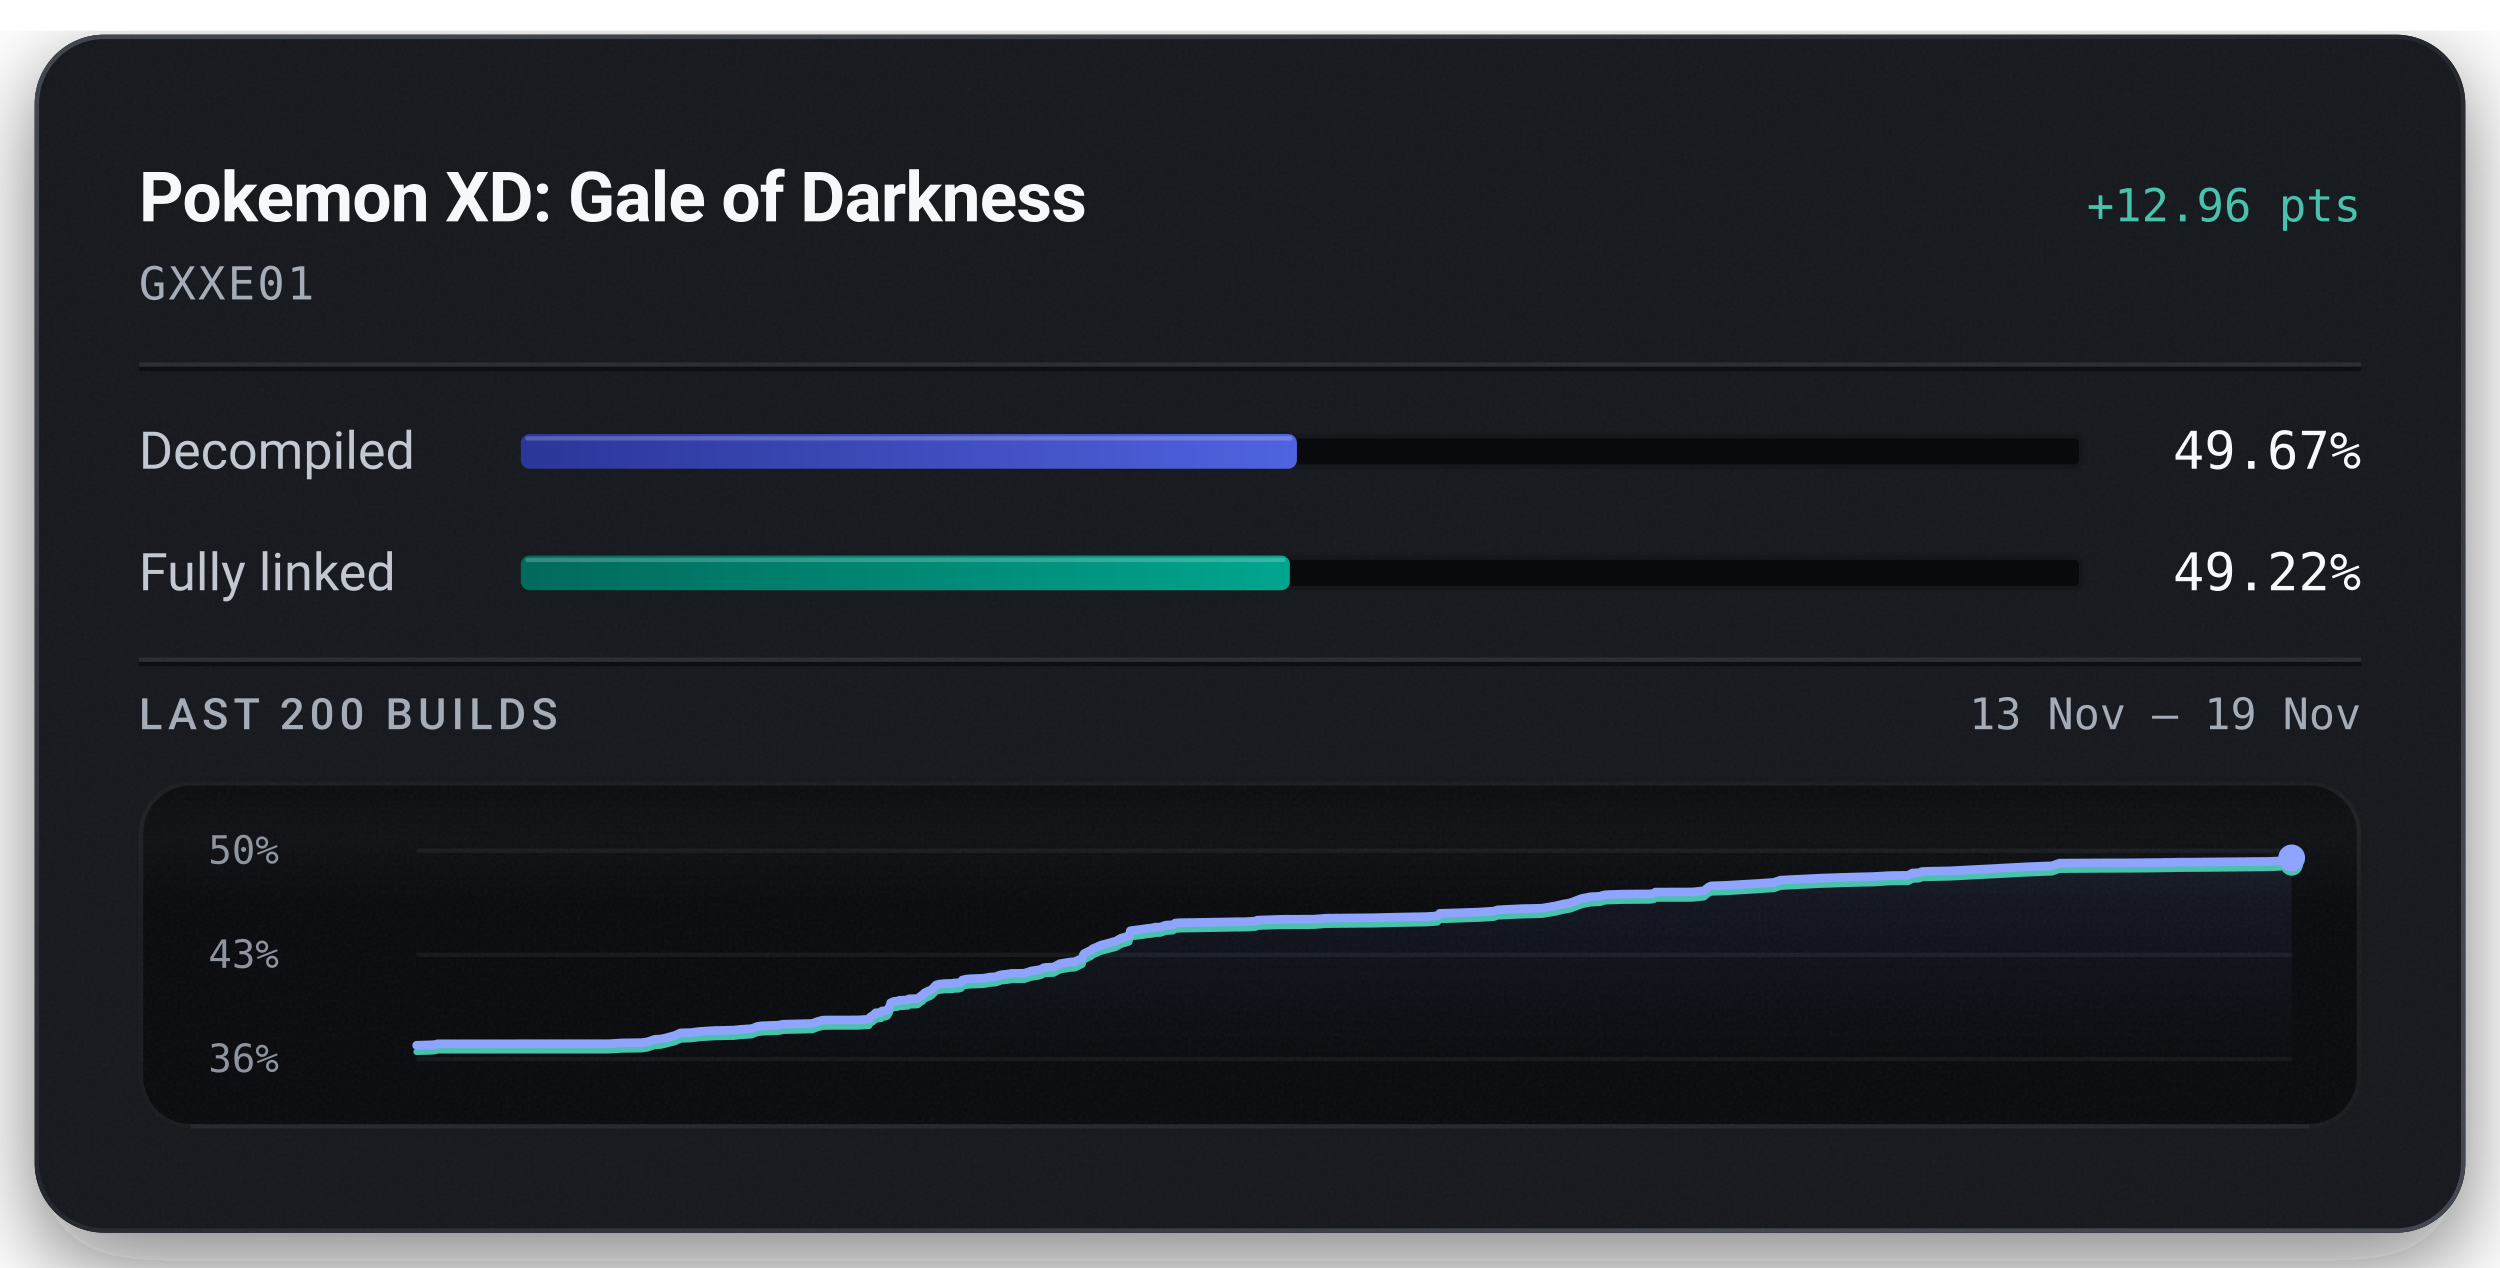
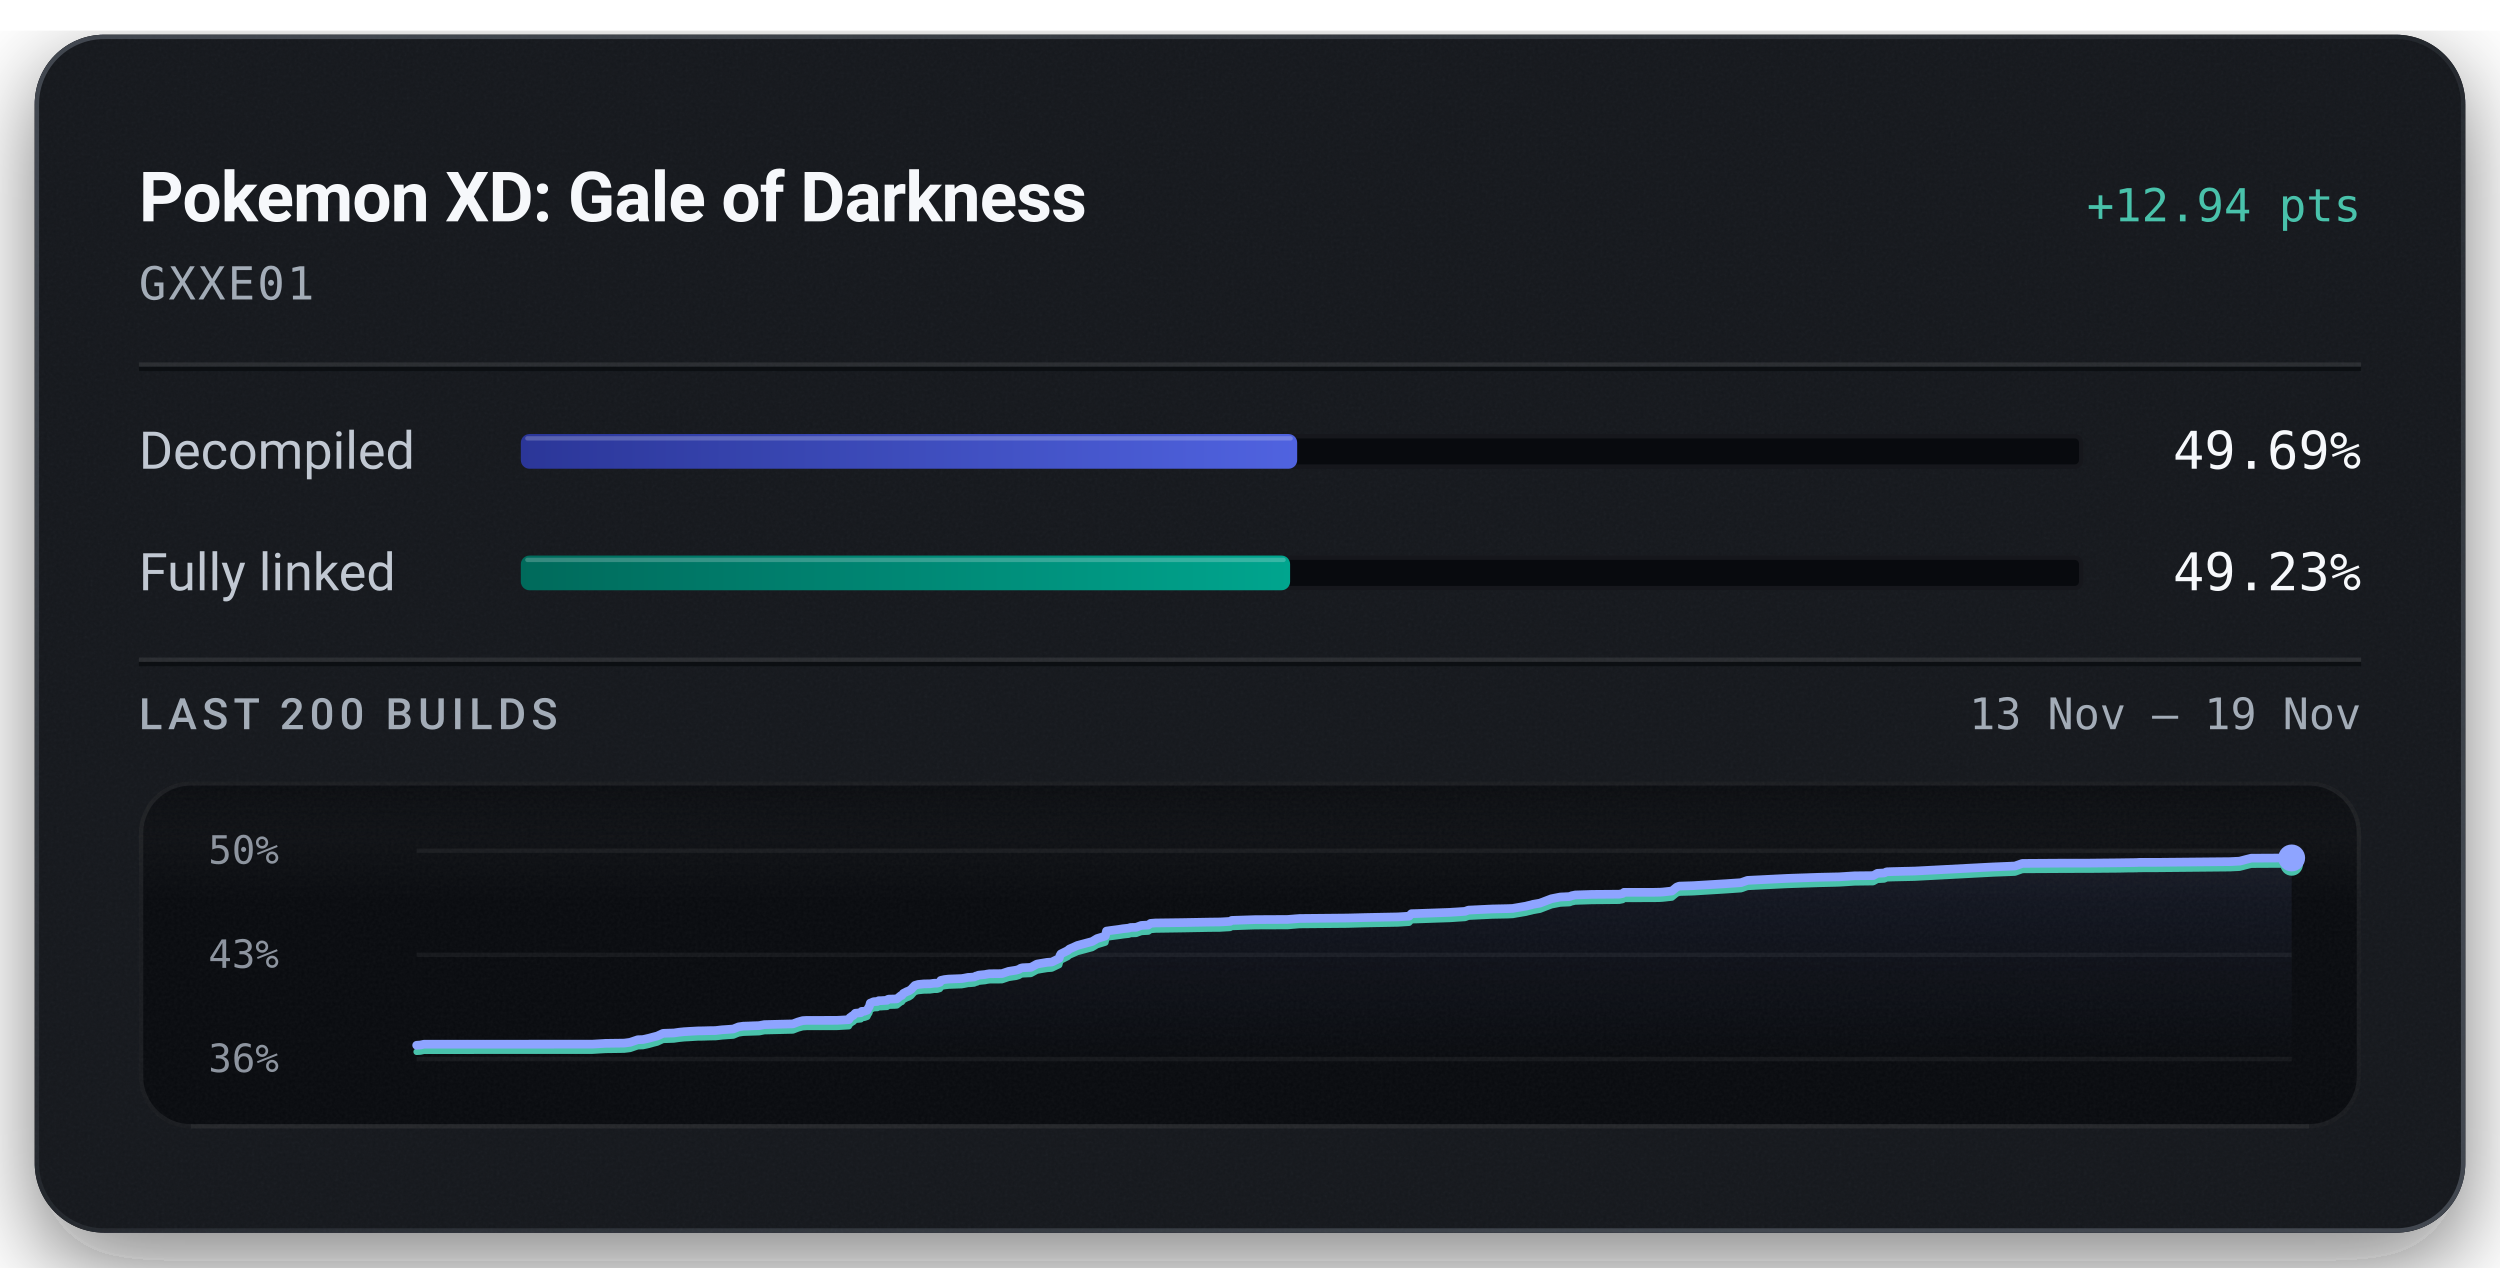
<svg xmlns="http://www.w3.org/2000/svg" width="576" height="292" viewBox="0 0 576 292" role="img" aria-labelledby="title description">
  <defs>
    <linearGradient id="badge-rim" x1="1" y1="1" x2="0" y2="0">
      <stop offset="0.15" stop-color="#6b747f" stop-opacity="0.5" />
      <stop offset="0.51" stop-color="#6b747f" stop-opacity="0.15" />
      <stop offset="0.93" stop-color="#6b747f" stop-opacity="0.5" />
    </linearGradient>
    <linearGradient id="badge-progress" x1="0" y1="0" x2="1" y2="0">
      <stop offset="0" stop-color="#2b3698" />
      <stop offset="1" stop-color="#5063e0" />
    </linearGradient>
    <linearGradient id="badge-linked" x1="0" y1="0" x2="1" y2="0">
      <stop offset="0" stop-color="#006a5b" />
      <stop offset="1" stop-color="#00a58e" />
    </linearGradient>
    <filter id="badge-grain" x="0" y="0" width="100%" height="100%">
      <feTurbulence type="fractalNoise" baseFrequency="1.4" numOctaves="2" stitchTiles="stitch" />
      <feColorMatrix type="saturate" values="0" />
    </filter>
    <filter id="badge-shadow" x="-15%" y="-15%" width="130%" height="150%">
      <feDropShadow dx="0" dy="7" stdDeviation="11" flood-color="#080a0e" flood-opacity="0.55" />
    </filter>
    <clipPath id="badge-card-clip">
      <rect x="8" y="8" width="560" height="276" rx="16" />
    </clipPath>
    <linearGradient id="badge-area" x1="0" y1="0" x2="0" y2="1">
      <stop offset="0" stop-color="#8ea4ff" stop-opacity="0.085" />
      <stop offset="1" stop-color="#8ea4ff" stop-opacity="0" />
    </linearGradient>
    <linearGradient id="badge-well-frost" x1="0" y1="0" x2="0" y2="1">
      <stop offset="0" stop-color="#f6f8fb" stop-opacity="0.045" />
      <stop offset="1" stop-color="#f6f8fb" stop-opacity="0" />
    </linearGradient>
    <linearGradient id="badge-well-shade" x1="0" y1="0" x2="0" y2="1">
      <stop offset="0" stop-color="#080a0e" stop-opacity="0.9" />
      <stop offset="1" stop-color="#080a0e" stop-opacity="0" />
    </linearGradient>
    <clipPath id="badge-well-clip">
      <rect x="32" y="180" width="512" height="80" rx="12" />
    </clipPath>
  </defs>
  <rect x="8" y="8" width="560" height="276" rx="16" fill="#14171c" filter="url(#badge-shadow)" />
  <g clip-path="url(#badge-card-clip)">
    <rect x="8" y="8" width="560" height="276" rx="16" fill="#14171c" />
    <rect x="8" y="8" width="560" height="276" filter="url(#badge-grain)" opacity="0.05" />
  </g>
  <rect x="8.5" y="8.5" width="559" height="275" rx="15.5" fill="none" stroke="url(#badge-rim)" stroke-width="1" />
  <text x="32" y="51" fill="#f6f8fb" font-family="system-ui, -apple-system, 'Segoe UI', Roboto, sans-serif" font-size="16" font-weight="600" text-anchor="start" letter-spacing="-0.2">Pokemon XD: Gale of Darkness</text>
-   <text x="544" y="51" fill="#49c2ab" font-family="ui-monospace, 'SF Mono', 'Cascadia Mono', Menlo, Consolas, monospace" font-size="10.5" font-weight="500" text-anchor="end">+12.96 pts</text>
+   <text x="544" y="51" fill="#49c2ab" font-family="ui-monospace, 'SF Mono', 'Cascadia Mono', Menlo, Consolas, monospace" font-size="10.5" font-weight="500" text-anchor="end">+12.94 pts</text>
  <text x="32" y="69" fill="#a3acb7" font-family="ui-monospace, 'SF Mono', 'Cascadia Mono', Menlo, Consolas, monospace" font-size="10.5" font-weight="400" text-anchor="start" letter-spacing="0.5">GXXE01</text>
  <line x1="32" y1="84" x2="544" y2="84" stroke="#f6f8fb" stroke-opacity="0.09" stroke-width="1" />
  <line x1="32" y1="85" x2="544" y2="85" stroke="#080a0e" stroke-opacity="0.7" stroke-width="1" />
  <text x="32" y="108" fill="#c1c8d2" font-family="system-ui, -apple-system, 'Segoe UI', Roboto, sans-serif" font-size="12" font-weight="400" text-anchor="start">Decompiled</text>
  <rect x="120" y="100" width="360" height="8" rx="2" fill="#080a0e" />
  <rect x="120.5" y="100.5" width="359" height="7" rx="1.5" fill="none" stroke="#f6f8fb" stroke-opacity="0.06" stroke-width="1" />
-   <rect x="120" y="100" width="178.81" height="8" rx="2" fill="url(#badge-progress)" />
-   <rect x="121" y="100.5" width="176.81" height="1" rx="0.5" fill="#f6f8fb" fill-opacity="0.22" />
-   <text x="544" y="108" fill="#f6f8fb" font-family="ui-monospace, 'SF Mono', 'Cascadia Mono', Menlo, Consolas, monospace" font-size="12" font-weight="500" text-anchor="end">49.67%</text>
+   <rect x="120" y="100" width="178.87" height="8" rx="2" fill="url(#badge-progress)" />
+   <rect x="121" y="100.5" width="176.87" height="1" rx="0.5" fill="#f6f8fb" fill-opacity="0.22" />
+   <text x="544" y="108" fill="#f6f8fb" font-family="ui-monospace, 'SF Mono', 'Cascadia Mono', Menlo, Consolas, monospace" font-size="12" font-weight="500" text-anchor="end">49.69%</text>
  <text x="32" y="136" fill="#c1c8d2" font-family="system-ui, -apple-system, 'Segoe UI', Roboto, sans-serif" font-size="12" font-weight="400" text-anchor="start">Fully linked</text>
  <rect x="120" y="128" width="360" height="8" rx="2" fill="#080a0e" />
  <rect x="120.5" y="128.5" width="359" height="7" rx="1.5" fill="none" stroke="#f6f8fb" stroke-opacity="0.06" stroke-width="1" />
-   <rect x="120" y="128" width="177.19" height="8" rx="2" fill="url(#badge-linked)" />
-   <rect x="121" y="128.5" width="175.19" height="1" rx="0.5" fill="#f6f8fb" fill-opacity="0.22" />
-   <text x="544" y="136" fill="#f6f8fb" font-family="ui-monospace, 'SF Mono', 'Cascadia Mono', Menlo, Consolas, monospace" font-size="12" font-weight="500" text-anchor="end">49.22%</text>
+   <rect x="120" y="128" width="177.24" height="8" rx="2" fill="url(#badge-linked)" />
+   <rect x="121" y="128.5" width="175.24" height="1" rx="0.5" fill="#f6f8fb" fill-opacity="0.22" />
+   <text x="544" y="136" fill="#f6f8fb" font-family="ui-monospace, 'SF Mono', 'Cascadia Mono', Menlo, Consolas, monospace" font-size="12" font-weight="500" text-anchor="end">49.23%</text>
  <line x1="32" y1="152" x2="544" y2="152" stroke="#f6f8fb" stroke-opacity="0.09" stroke-width="1" />
  <line x1="32" y1="153" x2="544" y2="153" stroke="#080a0e" stroke-opacity="0.7" stroke-width="1" />
  <text x="32" y="168" fill="#a3acb7" font-family="system-ui, -apple-system, 'Segoe UI', Roboto, sans-serif" font-size="10" font-weight="500" text-anchor="start" letter-spacing="1.2">LAST 200 BUILDS</text>
  <text x="544" y="168" fill="#a3acb7" font-family="ui-monospace, 'SF Mono', 'Cascadia Mono', Menlo, Consolas, monospace" font-size="10" font-weight="400" text-anchor="end">13 Nov – 19 Nov</text>
  <g clip-path="url(#badge-well-clip)">
    <rect x="32" y="180" width="512" height="80" rx="12" fill="#080a0e" />
    <rect x="32" y="180" width="512" height="28" fill="url(#badge-well-frost)" />
    <rect x="32" y="180" width="512" height="14" fill="url(#badge-well-shade)" />
    <rect x="32" y="180" width="512" height="80" filter="url(#badge-grain)" opacity="0.05" />
  </g>
  <rect x="32.5" y="180.5" width="511" height="79" rx="11.5" fill="none" stroke="#f6f8fb" stroke-opacity="0.07" stroke-width="1" />
  <line x1="44" y1="259.5" x2="532" y2="259.5" stroke="#f6f8fb" stroke-opacity="0.05" stroke-width="1" />
  <text x="48" y="199" fill="#a3acb7" font-family="ui-monospace, 'SF Mono', 'Cascadia Mono', Menlo, Consolas, monospace" font-size="9" font-weight="400" text-anchor="start" fill-opacity="0.85">50%</text>
  <text x="48" y="223" fill="#a3acb7" font-family="ui-monospace, 'SF Mono', 'Cascadia Mono', Menlo, Consolas, monospace" font-size="9" font-weight="400" text-anchor="start" fill-opacity="0.85">43%</text>
  <text x="48" y="247" fill="#a3acb7" font-family="ui-monospace, 'SF Mono', 'Cascadia Mono', Menlo, Consolas, monospace" font-size="9" font-weight="400" text-anchor="start" fill-opacity="0.85">36%</text>
  <line x1="96" y1="196.00" x2="528" y2="196.00" stroke="#f6f8fb" stroke-opacity="0.055" stroke-width="1" />
  <line x1="96" y1="220.00" x2="528" y2="220.00" stroke="#f6f8fb" stroke-opacity="0.055" stroke-width="1" />
  <line x1="96" y1="244.00" x2="528" y2="244.00" stroke="#f6f8fb" stroke-opacity="0.055" stroke-width="1" />
-   <path d="M96.00,240.83 L99.22,240.73 L100.12,240.67 L100.91,240.49 L140.29,240.48 L143.34,240.29 L147.74,240.23 L149.11,240.06 L150.90,239.46 L152.11,239.41 L153.44,239.13 L154.59,238.81 L155.44,238.60 L156.81,237.98 L158.14,237.94 L159.33,237.90 L160.49,237.73 L161.74,237.61 L162.95,237.54 L164.96,237.42 L166.23,237.41 L167.66,237.36 L169.07,237.34 L170.62,237.17 L171.85,237.09 L173.23,236.99 L174.45,236.50 L175.54,236.34 L176.76,236.30 L177.95,236.25 L179.26,236.21 L180.48,235.98 L187.16,235.81 L188.37,235.36 L189.44,235.06 L190.35,235.01 L197.40,235.00 L200.22,234.84 L200.48,234.37 L200.76,234.18 L201.04,233.96 L201.27,233.87 L201.74,233.36 L203.03,233.25 L203.23,232.93 L203.84,232.91 L204.52,232.67 L204.79,232.13 L205.00,231.84 L205.23,231.03 L205.64,230.87 L205.91,230.74 L206.15,230.69 L206.90,230.65 L207.20,230.47 L207.82,230.46 L208.10,230.44 L209.17,230.38 L209.29,230.20 L209.52,230.12 L211.01,230.08 L211.47,230.04 L212.40,229.31 L212.61,229.26 L212.99,228.77 L213.57,228.50 L213.77,228.37 L214.25,228.22 L214.80,227.87 L215.21,227.42 L215.65,226.96 L216.41,226.74 L217.72,226.61 L219.23,226.58 L220.10,226.46 L220.88,226.44 L221.51,226.25 L221.72,225.80 L222.56,225.61 L223.53,225.50 L226.59,225.38 L227.17,225.29 L228.10,225.11 L228.60,225.09 L229.55,225.01 L229.94,224.79 L230.19,224.78 L230.51,224.60 L232.04,224.45 L232.55,224.35 L233.10,224.27 L236.01,224.24 L237.57,223.72 L239.33,223.45 L239.98,223.26 L240.41,222.99 L240.71,222.92 L240.87,222.90 L242.78,222.80 L244.19,222.04 L245.06,221.89 L246.60,221.65 L247.67,221.57 L249.38,220.76 L249.56,220.11 L249.79,219.70 L251.42,218.91 L251.72,218.60 L252.12,218.44 L253.67,217.76 L257.11,216.84 L258.24,216.18 L259.77,215.72 L260.18,215.58 L260.44,214.45 L261.28,214.33 L263.29,214.07 L264.21,213.92 L265.64,213.77 L266.08,213.62 L267.37,213.59 L268.55,213.16 L268.88,213.13 L270.23,213.06 L270.76,212.68 L271.92,212.59 L277.97,212.50 L284.50,212.38 L286.91,212.36 L287.39,212.33 L289.34,212.22 L289.70,212.00 L295.21,211.81 L302.78,211.78 L305.56,211.55 L316.78,211.45 L320.97,211.33 L328.56,211.19 L331.18,211.02 L331.71,210.44 L332.96,210.41 L340.68,210.15 L344.25,209.92 L345.04,209.63 L350.56,209.36 L354.09,209.29 L355.42,209.23 L355.65,209.18 L358.51,208.70 L358.96,208.58 L359.77,208.41 L360.07,208.31 L361.75,208.02 L364.44,207.01 L366.50,206.61 L368.68,206.50 L368.96,206.40 L369.22,206.29 L369.54,206.23 L369.99,206.14 L373.87,206.01 L380.30,205.95 L381.10,205.79 L381.41,205.53 L388.42,205.52 L389.83,205.50 L390.46,205.46 L392.60,205.23 L393.74,204.31 L394.33,204.10 L397.51,204.00 L405.25,203.54 L408.74,203.30 L410.25,202.78 L419.51,202.32 L426.85,202.08 L430.73,201.98 L431.70,201.96 L435.26,201.74 L439.64,201.68 L440.62,201.15 L442.22,201.07 L442.79,200.80 L444.26,200.75 L449.34,200.64 L467.46,199.69 L472.77,199.48 L474.51,198.87 L484.99,198.81 L490.22,198.80 L497.06,198.74 L498.96,198.70 L499.80,198.70 L501.16,198.68 L501.74,198.64 L505.64,198.63 L523.05,198.47 L525.28,198.35 L526.84,197.95 L528.00,197.67 L528.00,244.00 L96.00,244.00 Z" fill="url(#badge-area)" />
-   <path d="M96.00,242.33 L99.22,242.24 L100.12,242.17 L100.91,241.99 L140.29,241.98 L143.34,241.79 L147.74,241.74 L149.11,241.56 L150.90,240.96 L152.11,240.91 L153.44,240.63 L154.59,240.31 L155.44,240.11 L156.81,239.49 L158.14,239.44 L159.33,239.40 L160.49,239.24 L161.74,239.11 L162.95,239.04 L164.96,238.92 L166.23,238.91 L167.66,238.86 L169.07,238.85 L170.62,238.67 L171.85,238.59 L173.23,238.49 L174.45,238.00 L175.54,237.84 L176.76,237.80 L177.95,237.75 L179.26,237.72 L180.48,237.48 L187.16,237.32 L188.37,236.86 L189.44,236.57 L190.35,236.51 L197.40,236.50 L200.22,236.34 L200.48,235.87 L200.76,235.68 L201.04,235.46 L201.27,235.37 L201.74,234.87 L203.03,234.75 L203.23,234.43 L203.84,234.41 L204.52,234.17 L204.79,233.63 L205.00,233.35 L205.23,232.53 L205.64,232.37 L205.91,232.25 L206.15,232.20 L206.90,232.15 L207.20,231.97 L207.82,231.97 L208.10,231.94 L209.17,231.88 L209.29,231.71 L209.52,231.62 L211.01,231.58 L211.47,231.54 L212.40,230.81 L212.61,230.76 L212.99,230.28 L213.57,230.00 L213.77,229.88 L214.25,229.72 L214.80,229.37 L215.21,228.92 L215.65,228.46 L216.41,228.24 L217.72,228.11 L219.23,228.08 L220.10,227.96 L220.88,227.94 L221.51,227.75 L221.72,227.30 L222.56,227.11 L223.53,227.00 L226.59,226.89 L227.17,226.79 L228.10,226.61 L228.60,226.59 L229.55,226.51 L229.94,226.29 L230.19,226.29 L230.51,226.10 L232.04,225.95 L232.55,225.85 L233.10,225.77 L236.01,225.74 L237.57,225.22 L239.33,224.96 L239.98,224.76 L240.41,224.50 L240.71,224.42 L240.87,224.40 L242.78,224.31 L244.19,223.55 L245.06,223.40 L246.60,223.15 L247.67,223.08 L249.38,222.26 L249.56,221.61 L249.79,221.21 L251.42,220.41 L251.72,220.10 L252.12,219.94 L253.67,219.26 L257.11,218.35 L258.24,217.68 L259.77,217.22 L260.18,217.08 L260.44,215.95 L261.28,215.83 L263.29,215.57 L264.21,215.42 L265.64,215.27 L266.08,215.12 L267.37,215.09 L268.55,214.66 L268.88,214.63 L270.23,214.56 L270.76,214.18 L271.92,214.09 L277.97,214.00 L284.50,213.88 L286.91,213.86 L287.39,213.83 L289.34,213.72 L289.70,213.50 L295.21,213.31 L302.78,213.28 L305.56,213.05 L316.78,212.95 L320.97,212.83 L328.56,212.69 L331.18,212.52 L331.71,211.94 L332.96,211.91 L340.68,211.65 L344.25,211.42 L345.04,211.13 L350.56,210.87 L354.09,210.79 L355.42,210.74 L355.65,210.68 L358.51,210.21 L358.96,210.08 L359.77,209.91 L360.07,209.81 L361.75,209.52 L364.44,208.51 L366.50,208.11 L368.68,208.00 L368.96,207.90 L369.22,207.80 L369.54,207.74 L369.99,207.64 L373.87,207.51 L380.30,207.46 L381.10,207.30 L381.41,207.03 L388.42,207.03 L389.83,207.00 L390.46,206.96 L392.60,206.73 L393.74,205.81 L394.33,205.60 L397.51,205.51 L405.25,205.04 L408.74,204.80 L410.25,204.28 L419.51,203.82 L426.85,203.58 L430.73,203.49 L431.70,203.47 L435.26,203.24 L439.64,203.18 L440.62,202.65 L442.22,202.57 L442.79,202.30 L444.26,202.25 L449.34,202.14 L467.46,201.19 L472.77,200.98 L474.51,200.38 L484.99,200.31 L490.22,200.30 L497.06,200.24 L498.96,200.20 L499.80,200.20 L501.16,200.18 L501.74,200.14 L505.64,200.13 L523.05,199.97 L525.28,199.85 L526.84,199.45 L528.00,199.17" fill="none" stroke="#49c2ab" stroke-width="1.5" stroke-linejoin="round" stroke-linecap="round" />
-   <path d="M96.00,240.83 L99.22,240.73 L100.12,240.67 L100.91,240.49 L140.29,240.48 L143.34,240.29 L147.74,240.23 L149.11,240.06 L150.90,239.46 L152.11,239.41 L153.44,239.13 L154.59,238.81 L155.44,238.60 L156.81,237.98 L158.14,237.94 L159.33,237.90 L160.49,237.73 L161.74,237.61 L162.95,237.54 L164.96,237.42 L166.23,237.41 L167.66,237.36 L169.07,237.34 L170.62,237.17 L171.85,237.09 L173.23,236.99 L174.45,236.50 L175.54,236.34 L176.76,236.30 L177.95,236.25 L179.26,236.21 L180.48,235.98 L187.16,235.81 L188.37,235.36 L189.44,235.06 L190.35,235.01 L197.40,235.00 L200.22,234.84 L200.48,234.37 L200.76,234.18 L201.04,233.96 L201.27,233.87 L201.74,233.36 L203.03,233.25 L203.23,232.93 L203.84,232.91 L204.52,232.67 L204.79,232.13 L205.00,231.84 L205.23,231.03 L205.64,230.87 L205.91,230.74 L206.15,230.69 L206.90,230.65 L207.20,230.47 L207.82,230.46 L208.10,230.44 L209.17,230.38 L209.29,230.20 L209.52,230.12 L211.01,230.08 L211.47,230.04 L212.40,229.31 L212.61,229.26 L212.99,228.77 L213.57,228.50 L213.77,228.37 L214.25,228.22 L214.80,227.87 L215.21,227.42 L215.65,226.96 L216.41,226.74 L217.72,226.61 L219.23,226.58 L220.10,226.46 L220.88,226.44 L221.51,226.25 L221.72,225.80 L222.56,225.61 L223.53,225.50 L226.59,225.38 L227.17,225.29 L228.10,225.11 L228.60,225.09 L229.55,225.01 L229.94,224.79 L230.19,224.78 L230.51,224.60 L232.04,224.45 L232.55,224.35 L233.10,224.27 L236.01,224.24 L237.57,223.72 L239.33,223.45 L239.98,223.26 L240.41,222.99 L240.71,222.92 L240.87,222.90 L242.78,222.80 L244.19,222.04 L245.06,221.89 L246.60,221.65 L247.67,221.57 L249.38,220.76 L249.56,220.11 L249.79,219.70 L251.42,218.91 L251.72,218.60 L252.12,218.44 L253.67,217.76 L257.11,216.84 L258.24,216.18 L259.77,215.72 L260.18,215.58 L260.44,214.45 L261.28,214.33 L263.29,214.07 L264.21,213.92 L265.64,213.77 L266.08,213.62 L267.37,213.59 L268.55,213.16 L268.88,213.13 L270.23,213.06 L270.76,212.68 L271.92,212.59 L277.97,212.50 L284.50,212.38 L286.91,212.36 L287.39,212.33 L289.34,212.22 L289.70,212.00 L295.21,211.81 L302.78,211.78 L305.56,211.55 L316.78,211.45 L320.97,211.33 L328.56,211.19 L331.18,211.02 L331.71,210.44 L332.96,210.41 L340.68,210.15 L344.25,209.92 L345.04,209.63 L350.56,209.36 L354.09,209.29 L355.42,209.23 L355.65,209.18 L358.51,208.70 L358.96,208.58 L359.77,208.41 L360.07,208.31 L361.75,208.02 L364.44,207.01 L366.50,206.61 L368.68,206.50 L368.96,206.40 L369.22,206.29 L369.54,206.23 L369.99,206.14 L373.87,206.01 L380.30,205.95 L381.10,205.79 L381.41,205.53 L388.42,205.52 L389.83,205.50 L390.46,205.46 L392.60,205.23 L393.74,204.31 L394.33,204.10 L397.51,204.00 L405.25,203.54 L408.74,203.30 L410.25,202.78 L419.51,202.32 L426.85,202.08 L430.73,201.98 L431.70,201.96 L435.26,201.74 L439.64,201.68 L440.62,201.15 L442.22,201.07 L442.79,200.80 L444.26,200.75 L449.34,200.64 L467.46,199.69 L472.77,199.48 L474.51,198.87 L484.99,198.81 L490.22,198.80 L497.06,198.74 L498.96,198.70 L499.80,198.70 L501.16,198.68 L501.74,198.64 L505.64,198.63 L523.05,198.47 L525.28,198.35 L526.84,197.95 L528.00,197.67" fill="none" stroke="#8ea4ff" stroke-width="2" stroke-linejoin="round" stroke-linecap="round" />
+   <path d="M96.00,240.83 L96.89,240.76 L97.67,240.59 L136.49,240.57 L139.49,240.39 L143.83,240.33 L145.18,240.15 L146.94,239.55 L148.14,239.51 L149.45,239.22 L150.59,238.91 L151.43,238.70 L152.77,238.08 L154.09,238.03 L155.26,238.00 L156.40,237.83 L157.64,237.70 L158.82,237.63 L160.80,237.52 L162.06,237.50 L163.46,237.46 L164.86,237.44 L166.39,237.26 L167.60,237.18 L168.95,237.08 L170.16,236.59 L171.24,236.43 L172.44,236.39 L173.61,236.34 L174.90,236.30 L176.11,236.07 L182.69,235.90 L183.88,235.45 L184.94,235.15 L185.83,235.10 L192.79,235.09 L195.57,234.93 L195.82,234.46 L196.10,234.27 L196.37,234.05 L196.60,233.96 L197.06,233.45 L198.34,233.33 L198.53,233.02 L199.13,233.00 L199.81,232.75 L200.07,232.22 L200.28,231.93 L200.50,231.12 L200.91,230.96 L201.17,230.83 L201.41,230.78 L202.15,230.74 L202.44,230.56 L203.06,230.55 L203.33,230.53 L204.39,230.47 L204.51,230.29 L204.73,230.20 L206.20,230.16 L206.65,230.13 L207.57,229.39 L207.78,229.35 L208.15,228.86 L208.72,228.58 L208.93,228.46 L209.40,228.30 L209.94,227.95 L210.34,227.50 L210.78,227.04 L211.53,226.82 L212.82,226.69 L214.30,226.66 L215.17,226.54 L215.93,226.52 L216.55,226.33 L216.76,225.88 L217.59,225.69 L218.55,225.58 L221.56,225.46 L222.13,225.37 L223.05,225.19 L223.54,225.17 L224.48,225.09 L224.86,224.87 L225.11,224.86 L225.42,224.68 L226.94,224.53 L227.43,224.43 L227.98,224.35 L230.84,224.32 L232.39,223.80 L234.12,223.53 L234.76,223.34 L235.18,223.07 L235.48,223.00 L235.64,222.97 L237.52,222.88 L238.91,222.12 L239.77,221.97 L241.28,221.72 L242.34,221.65 L244.03,220.83 L244.21,220.18 L244.43,219.78 L246.04,218.98 L246.34,218.68 L246.73,218.51 L248.25,217.83 L251.65,216.92 L252.76,216.25 L254.27,215.79 L254.67,215.65 L254.93,214.52 L255.75,214.40 L257.74,214.14 L258.65,213.99 L260.06,213.84 L260.49,213.69 L261.76,213.66 L262.93,213.22 L263.25,213.20 L264.58,213.13 L265.10,212.74 L266.24,212.65 L272.21,212.57 L278.65,212.45 L281.02,212.42 L281.50,212.40 L283.42,212.29 L283.78,212.06 L289.21,211.88 L296.67,211.84 L299.41,211.62 L310.47,211.51 L314.60,211.40 L322.08,211.25 L324.66,211.09 L325.19,210.51 L326.42,210.48 L334.02,210.21 L337.55,209.98 L338.33,209.69 L343.76,209.43 L347.24,209.35 L348.56,209.30 L348.79,209.25 L351.61,208.77 L352.05,208.65 L352.85,208.47 L353.15,208.37 L354.80,208.08 L357.45,207.07 L359.48,206.67 L361.63,206.57 L361.91,206.46 L362.16,206.36 L362.48,206.30 L362.92,206.20 L366.75,206.07 L373.08,206.02 L373.87,205.86 L374.18,205.59 L381.09,205.59 L382.48,205.56 L383.10,205.52 L385.21,205.29 L386.33,204.37 L386.92,204.16 L390.05,204.06 L397.68,203.60 L401.13,203.36 L402.61,202.84 L411.74,202.38 L418.98,202.13 L422.80,202.04 L423.75,202.02 L427.26,201.79 L431.59,201.74 L432.55,201.21 L434.12,201.13 L434.69,200.86 L436.13,200.81 L441.14,200.69 L459.00,199.75 L464.24,199.53 L465.96,198.93 L476.29,198.86 L481.44,198.86 L488.19,198.79 L490.06,198.76 L490.89,198.75 L492.23,198.73 L492.80,198.69 L496.64,198.69 L513.81,198.52 L516.01,198.41 L517.54,198.01 L518.69,197.72 L528.00,197.67 L528.00,244.00 L96.00,244.00 Z" fill="url(#badge-area)" />
+   <path d="M96.00,242.33 L96.89,242.27 L97.67,242.09 L136.49,242.07 L139.49,241.89 L143.83,241.83 L145.18,241.66 L146.94,241.05 L148.14,241.01 L149.45,240.73 L150.59,240.41 L151.43,240.20 L152.77,239.58 L154.09,239.54 L155.26,239.50 L156.40,239.33 L157.64,239.20 L158.82,239.14 L160.80,239.02 L162.06,239.01 L163.46,238.96 L164.86,238.94 L166.39,238.77 L167.60,238.68 L168.95,238.59 L170.16,238.09 L171.24,237.93 L172.44,237.89 L173.61,237.85 L174.90,237.81 L176.11,237.57 L182.69,237.41 L183.88,236.95 L184.94,236.66 L185.83,236.60 L192.79,236.59 L195.57,236.43 L195.82,235.96 L196.10,235.77 L196.37,235.55 L196.60,235.46 L197.06,234.96 L198.34,234.84 L198.53,234.52 L199.13,234.50 L199.81,234.26 L200.07,233.72 L200.28,233.43 L200.50,232.62 L200.91,232.46 L201.17,232.33 L201.41,232.28 L202.15,232.24 L202.44,232.06 L203.06,232.05 L203.33,232.03 L204.39,231.97 L204.51,231.79 L204.73,231.71 L206.20,231.67 L206.65,231.63 L207.57,230.90 L207.78,230.85 L208.15,230.36 L208.72,230.08 L208.93,229.96 L209.40,229.81 L209.94,229.46 L210.34,229.00 L210.78,228.54 L211.53,228.33 L212.82,228.20 L214.30,228.17 L215.17,228.04 L215.93,228.03 L216.55,227.84 L216.76,227.39 L217.59,227.19 L218.55,227.08 L221.56,226.97 L222.13,226.87 L223.05,226.69 L223.54,226.67 L224.48,226.59 L224.86,226.38 L225.11,226.37 L225.42,226.18 L226.94,226.03 L227.43,225.93 L227.98,225.85 L230.84,225.83 L232.39,225.30 L234.12,225.04 L234.76,224.85 L235.18,224.58 L235.48,224.50 L235.64,224.48 L237.52,224.39 L238.91,223.63 L239.77,223.47 L241.28,223.23 L242.34,223.15 L244.03,222.34 L244.21,221.69 L244.43,221.28 L246.04,220.48 L246.34,220.18 L246.73,220.01 L248.25,219.33 L251.65,218.42 L252.76,217.75 L254.27,217.29 L254.67,217.16 L254.93,216.03 L255.75,215.90 L257.74,215.64 L258.65,215.50 L260.06,215.34 L260.49,215.19 L261.76,215.16 L262.93,214.73 L263.25,214.70 L264.58,214.63 L265.10,214.25 L266.24,214.16 L272.21,214.07 L278.65,213.95 L281.02,213.93 L281.50,213.90 L283.42,213.79 L283.78,213.57 L289.21,213.38 L296.67,213.35 L299.41,213.12 L310.47,213.02 L314.60,212.90 L322.08,212.76 L324.66,212.59 L325.19,212.01 L326.42,211.98 L334.02,211.72 L337.55,211.49 L338.33,211.20 L343.76,210.93 L347.24,210.86 L348.56,210.80 L348.79,210.75 L351.61,210.27 L352.05,210.15 L352.85,209.97 L353.15,209.88 L354.80,209.59 L357.45,208.57 L359.48,208.17 L361.63,208.07 L361.91,207.96 L362.16,207.86 L362.48,207.80 L362.92,207.71 L366.75,207.58 L373.08,207.52 L373.87,207.36 L374.18,207.10 L381.09,207.09 L382.48,207.06 L383.10,207.02 L385.21,206.79 L386.33,205.87 L386.92,205.66 L390.05,205.57 L397.68,205.10 L401.13,204.86 L402.61,204.34 L411.74,203.88 L418.98,203.64 L422.80,203.55 L423.75,203.52 L427.26,203.30 L431.59,203.24 L432.55,202.71 L434.12,202.63 L434.69,202.36 L436.13,202.31 L441.14,202.20 L459.00,201.25 L464.24,201.04 L465.96,200.43 L476.29,200.37 L481.44,200.36 L488.19,200.30 L490.06,200.26 L490.89,200.25 L492.23,200.24 L492.80,200.20 L496.64,200.19 L513.81,200.02 L516.01,199.91 L517.54,199.51 L518.69,199.22 L528.00,199.17" fill="none" stroke="#49c2ab" stroke-width="1.5" stroke-linejoin="round" stroke-linecap="round" />
+   <path d="M96.00,240.83 L96.89,240.76 L97.67,240.59 L136.49,240.57 L139.49,240.39 L143.83,240.33 L145.18,240.15 L146.94,239.55 L148.14,239.51 L149.45,239.22 L150.59,238.91 L151.43,238.70 L152.77,238.08 L154.09,238.03 L155.26,238.00 L156.40,237.83 L157.64,237.70 L158.82,237.63 L160.80,237.52 L162.06,237.50 L163.46,237.46 L164.86,237.44 L166.39,237.26 L167.60,237.18 L168.95,237.08 L170.16,236.59 L171.24,236.43 L172.44,236.39 L173.61,236.34 L174.90,236.30 L176.11,236.07 L182.69,235.90 L183.88,235.45 L184.94,235.15 L185.83,235.10 L192.79,235.09 L195.57,234.93 L195.82,234.46 L196.10,234.27 L196.37,234.05 L196.60,233.96 L197.06,233.45 L198.34,233.33 L198.53,233.02 L199.13,233.00 L199.81,232.75 L200.07,232.22 L200.28,231.93 L200.50,231.12 L200.91,230.96 L201.17,230.83 L201.41,230.78 L202.15,230.74 L202.44,230.56 L203.06,230.55 L203.33,230.53 L204.39,230.47 L204.51,230.29 L204.73,230.20 L206.20,230.16 L206.65,230.13 L207.57,229.39 L207.78,229.35 L208.15,228.86 L208.72,228.58 L208.93,228.46 L209.40,228.30 L209.94,227.95 L210.34,227.50 L210.78,227.04 L211.53,226.82 L212.82,226.69 L214.30,226.66 L215.17,226.54 L215.93,226.52 L216.55,226.33 L216.76,225.88 L217.59,225.69 L218.55,225.58 L221.56,225.46 L222.13,225.37 L223.05,225.19 L223.54,225.17 L224.48,225.09 L224.86,224.87 L225.11,224.86 L225.42,224.68 L226.94,224.53 L227.43,224.43 L227.98,224.35 L230.84,224.32 L232.39,223.80 L234.12,223.53 L234.76,223.34 L235.18,223.07 L235.48,223.00 L235.64,222.97 L237.52,222.88 L238.91,222.12 L239.77,221.97 L241.28,221.72 L242.34,221.65 L244.03,220.83 L244.21,220.18 L244.43,219.78 L246.04,218.98 L246.34,218.68 L246.73,218.51 L248.25,217.83 L251.65,216.92 L252.76,216.25 L254.27,215.79 L254.67,215.65 L254.93,214.52 L255.75,214.40 L257.74,214.14 L258.65,213.99 L260.06,213.84 L260.49,213.69 L261.76,213.66 L262.93,213.22 L263.25,213.20 L264.58,213.13 L265.10,212.74 L266.24,212.65 L272.21,212.57 L278.65,212.45 L281.02,212.42 L281.50,212.40 L283.42,212.29 L283.78,212.06 L289.21,211.88 L296.67,211.84 L299.41,211.62 L310.47,211.51 L314.60,211.40 L322.08,211.25 L324.66,211.09 L325.19,210.51 L326.42,210.48 L334.02,210.21 L337.55,209.98 L338.33,209.69 L343.76,209.43 L347.24,209.35 L348.56,209.30 L348.79,209.25 L351.61,208.77 L352.05,208.65 L352.85,208.47 L353.15,208.37 L354.80,208.08 L357.45,207.07 L359.48,206.67 L361.63,206.57 L361.91,206.46 L362.16,206.36 L362.48,206.30 L362.92,206.20 L366.75,206.07 L373.08,206.02 L373.87,205.86 L374.18,205.59 L381.09,205.59 L382.48,205.56 L383.10,205.52 L385.21,205.29 L386.33,204.37 L386.92,204.16 L390.05,204.06 L397.68,203.60 L401.13,203.36 L402.61,202.84 L411.74,202.38 L418.98,202.13 L422.80,202.04 L423.75,202.02 L427.26,201.79 L431.59,201.74 L432.55,201.21 L434.12,201.13 L434.69,200.86 L436.13,200.81 L441.14,200.69 L459.00,199.75 L464.24,199.53 L465.96,198.93 L476.29,198.86 L481.44,198.86 L488.19,198.79 L490.06,198.76 L490.89,198.75 L492.23,198.73 L492.80,198.69 L496.64,198.69 L513.81,198.52 L516.01,198.41 L517.54,198.01 L518.69,197.72 L528.00,197.67" fill="none" stroke="#8ea4ff" stroke-width="2" stroke-linejoin="round" stroke-linecap="round" />
  <circle cx="528.00" cy="199.17" r="2.6" fill="#49c2ab" />
  <circle cx="528.00" cy="197.67" r="3.1" fill="#8ea4ff" />
</svg>
